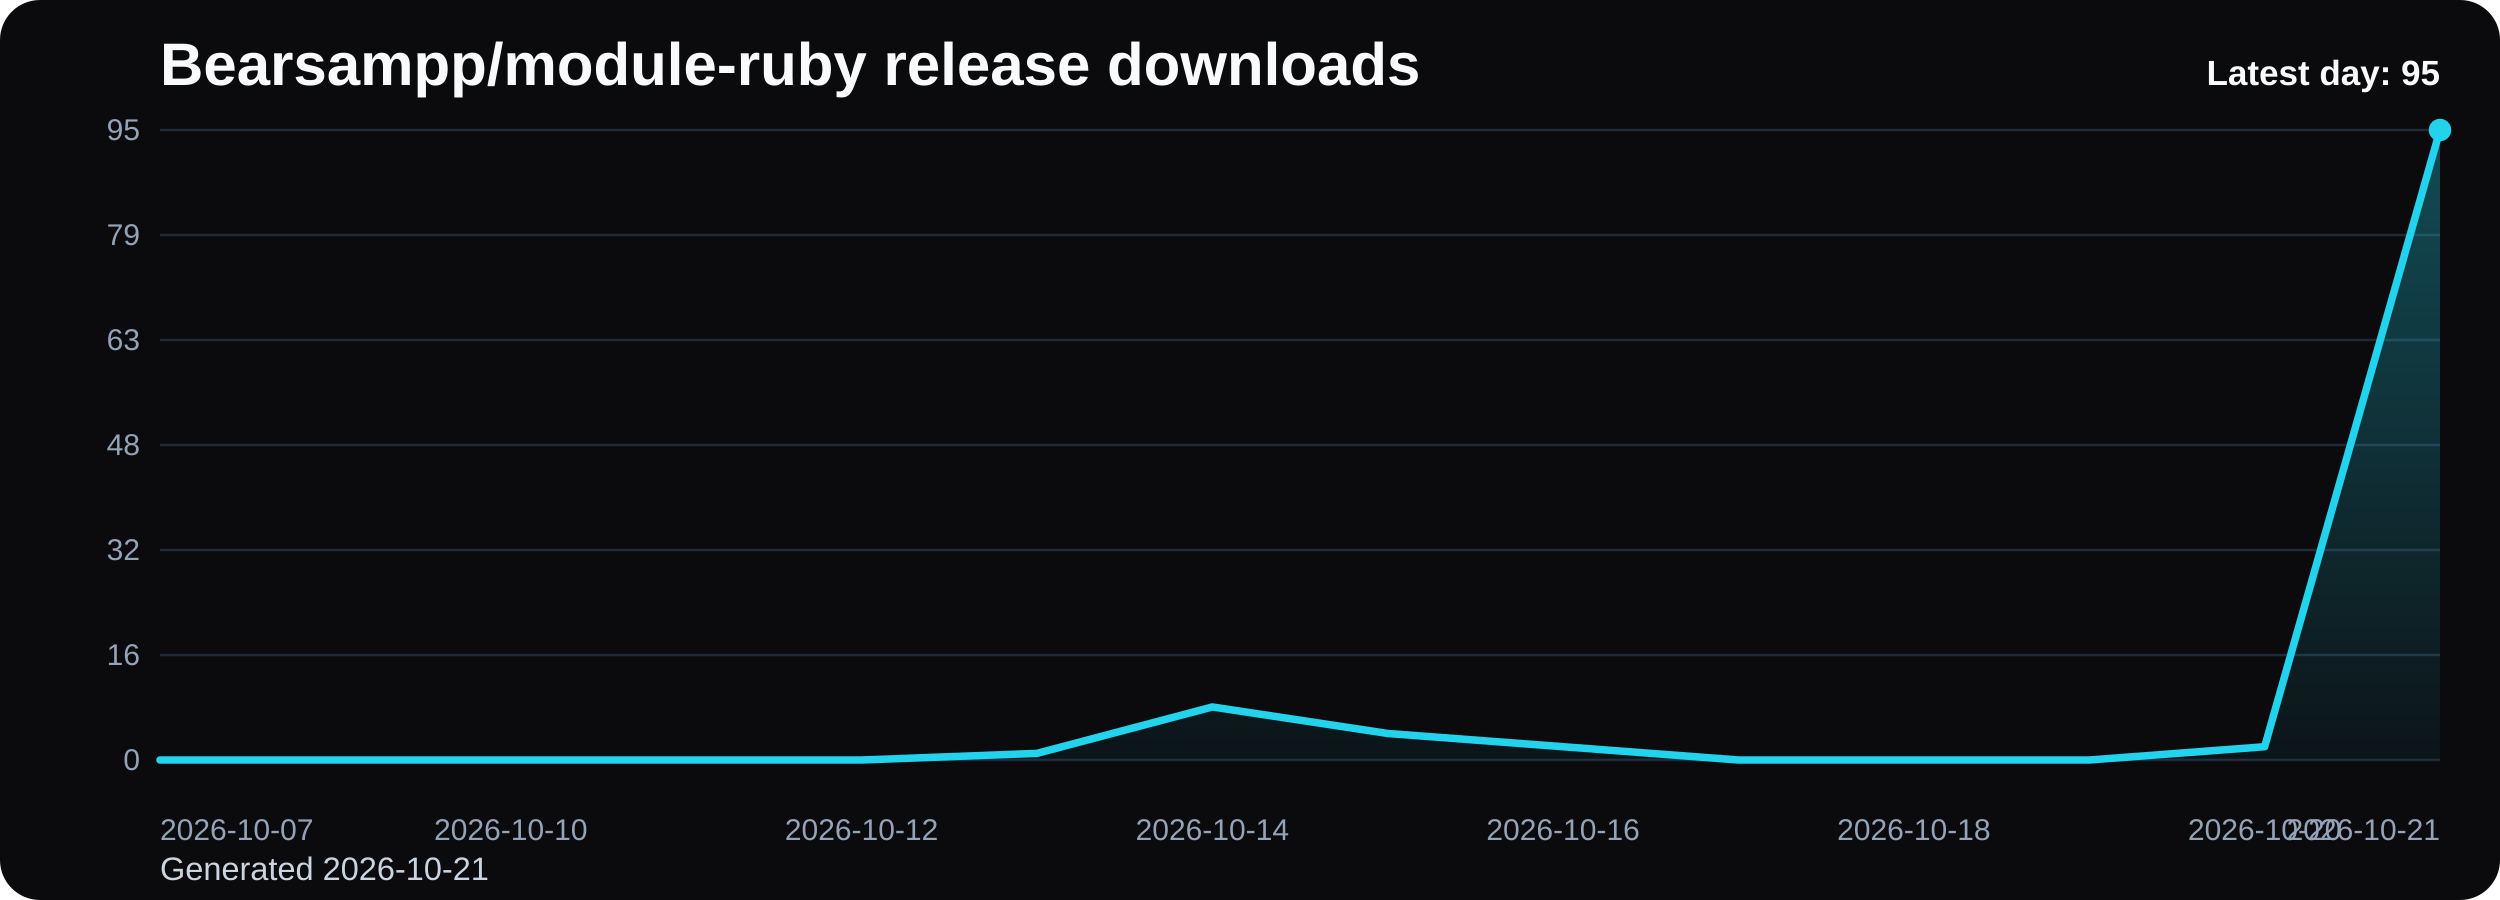
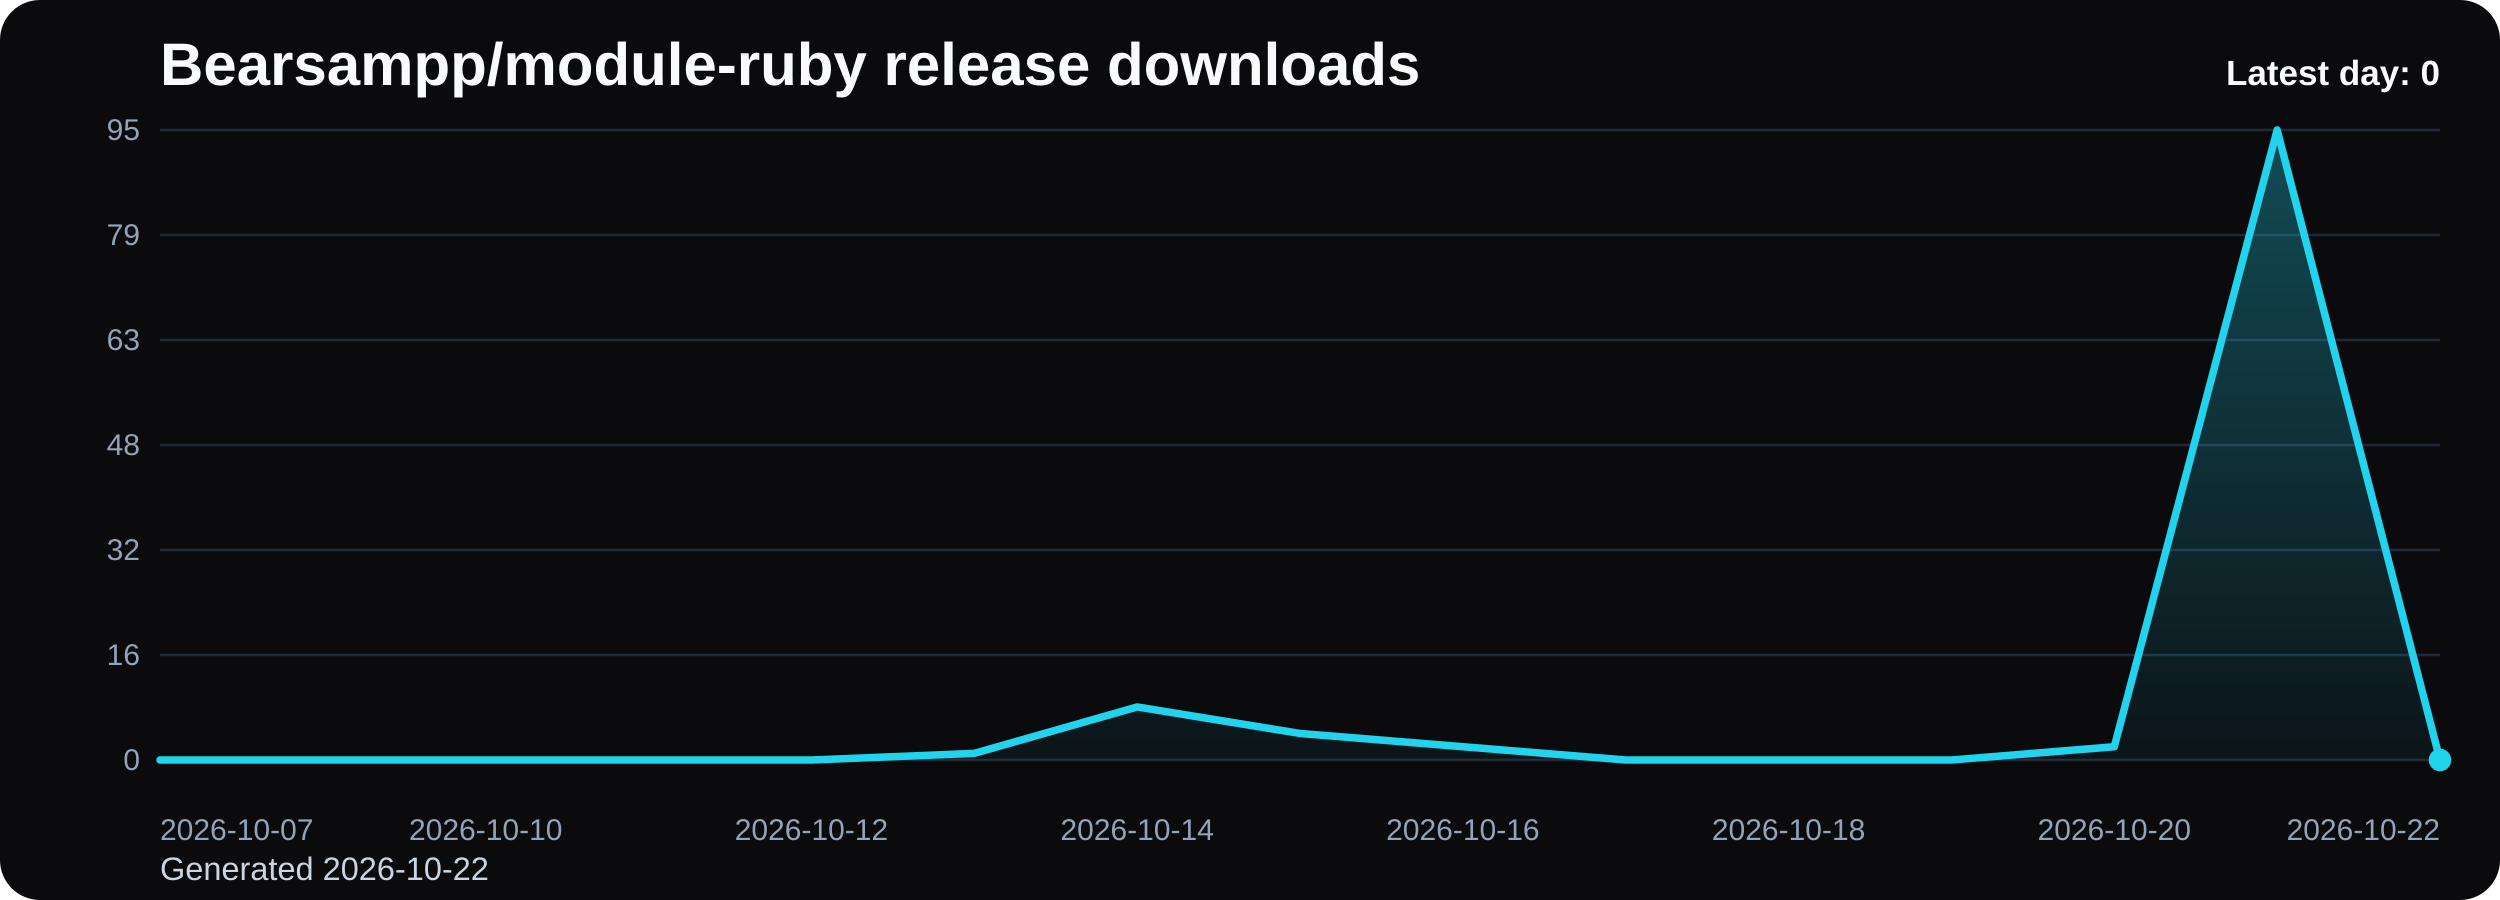
<svg xmlns="http://www.w3.org/2000/svg" viewBox="0 0 1000 360" role="img" aria-label="Bearsampp/module-ruby release downloads chart">
  <defs>
    <linearGradient id="fill-daily-black" x1="0" y1="0" x2="0" y2="1">
      <stop offset="0%" stop-color="#22d3ee" stop-opacity="0.32" />
      <stop offset="100%" stop-color="#22d3ee" stop-opacity="0.05" />
    </linearGradient>
    <style>
      .bg { fill: #0b0b0d; }
      .title { font: 700 24px Arial, sans-serif; fill: #f8fafc; }
      .sub { font: 400 13px Arial, sans-serif; fill: #cbd5e1; }
      .grid { stroke: #1f2937; stroke-width: 1; }
      .axis { font: 400 12px Arial, sans-serif; fill: #94a3b8; }
      .line { fill: none; stroke: #22d3ee; stroke-width: 3; stroke-linecap: round; stroke-linejoin: round; }
      .dot { fill: #22d3ee; }
      .value { font: 600 11px Arial, sans-serif; fill: #cbd5e1; }
      .latest { font: 700 14px Arial, sans-serif; fill: #f8fafc; }
    </style>
  </defs>
  <rect class="bg" x="0" y="0" width="1000" height="360" rx="16" />
  <text class="title" x="64" y="34">Bearsampp/module-ruby release downloads</text>
-   <text class="sub" x="64" y="352">Generated 2026-10-21</text>
+   <text class="sub" x="64" y="352">Generated 2026-10-22</text>
  <line x1="64" y1="52.00" x2="976" y2="52.00" class="grid" />
  <text x="56" y="56.00" text-anchor="end" class="axis">95</text>
  <line x1="64" y1="94.00" x2="976" y2="94.00" class="grid" />
  <text x="56" y="98.00" text-anchor="end" class="axis">79</text>
  <line x1="64" y1="136.00" x2="976" y2="136.00" class="grid" />
  <text x="56" y="140.00" text-anchor="end" class="axis">63</text>
  <line x1="64" y1="178.00" x2="976" y2="178.00" class="grid" />
  <text x="56" y="182.00" text-anchor="end" class="axis">48</text>
  <line x1="64" y1="220.00" x2="976" y2="220.00" class="grid" />
  <text x="56" y="224.00" text-anchor="end" class="axis">32</text>
  <line x1="64" y1="262.00" x2="976" y2="262.00" class="grid" />
  <text x="56" y="266.00" text-anchor="end" class="axis">16</text>
  <line x1="64" y1="304.00" x2="976" y2="304.00" class="grid" />
  <text x="56" y="308.00" text-anchor="end" class="axis">0</text>
-   <path d="M 64.00 304 L 64.00 304.00 L 134.15 304.00 L 204.31 304.00 L 274.46 304.00 L 344.62 304.00 L 414.77 301.35 L 484.92 282.78 L 555.08 293.39 L 625.23 298.69 L 695.38 304.00 L 765.54 304.00 L 835.69 304.00 L 905.85 298.69 L 976.00 52.00 L 976.00 304 Z" fill="url(#fill-daily-black)" />
-   <polyline class="line" points="64.00,304.00 134.15,304.00 204.31,304.00 274.46,304.00 344.62,304.00 414.77,301.35 484.92,282.78 555.08,293.39 625.23,298.69 695.38,304.00 765.54,304.00 835.69,304.00 905.85,298.69 976.00,52.00" />
-   <circle class="dot" cx="976.00" cy="52.00" r="4.5" />
+   <path d="M 64.00 304 L 64.00 304.00 L 129.14 304.00 L 194.29 304.00 L 259.43 304.00 L 324.57 304.00 L 389.71 301.35 L 454.86 282.78 L 520.00 293.39 L 585.14 298.69 L 650.29 304.00 L 715.43 304.00 L 780.57 304.00 L 845.71 298.69 L 910.86 52.00 L 976.00 304.00 L 976.00 304 Z" fill="url(#fill-daily-black)" />
+   <polyline class="line" points="64.00,304.00 129.14,304.00 194.29,304.00 259.43,304.00 324.57,304.00 389.71,301.35 454.86,282.78 520.00,293.39 585.14,298.69 650.29,304.00 715.43,304.00 780.57,304.00 845.71,298.69 910.86,52.00 976.00,304.00" />
+   <circle class="dot" cx="976.00" cy="304.00" r="4.5" />
  <text class="axis" x="64.00" y="336" text-anchor="start">2026-10-07</text>
-   <text class="axis" x="204.31" y="336" text-anchor="middle">2026-10-10</text>
-   <text class="axis" x="344.62" y="336" text-anchor="middle">2026-10-12</text>
-   <text class="axis" x="484.92" y="336" text-anchor="middle">2026-10-14</text>
-   <text class="axis" x="625.23" y="336" text-anchor="middle">2026-10-16</text>
-   <text class="axis" x="765.54" y="336" text-anchor="middle">2026-10-18</text>
-   <text class="axis" x="905.85" y="336" text-anchor="middle">2026-10-20</text>
-   <text class="axis" x="976.00" y="336" text-anchor="end">2026-10-21</text>
-   <text class="latest" x="976" y="34" text-anchor="end">Latest day: 95</text>
+   <text class="axis" x="194.29" y="336" text-anchor="middle">2026-10-10</text>
+   <text class="axis" x="324.57" y="336" text-anchor="middle">2026-10-12</text>
+   <text class="axis" x="454.86" y="336" text-anchor="middle">2026-10-14</text>
+   <text class="axis" x="585.14" y="336" text-anchor="middle">2026-10-16</text>
+   <text class="axis" x="715.43" y="336" text-anchor="middle">2026-10-18</text>
+   <text class="axis" x="845.71" y="336" text-anchor="middle">2026-10-20</text>
+   <text class="axis" x="976.00" y="336" text-anchor="end">2026-10-22</text>
+   <text class="latest" x="976" y="34" text-anchor="end">Latest day: 0</text>
</svg>
